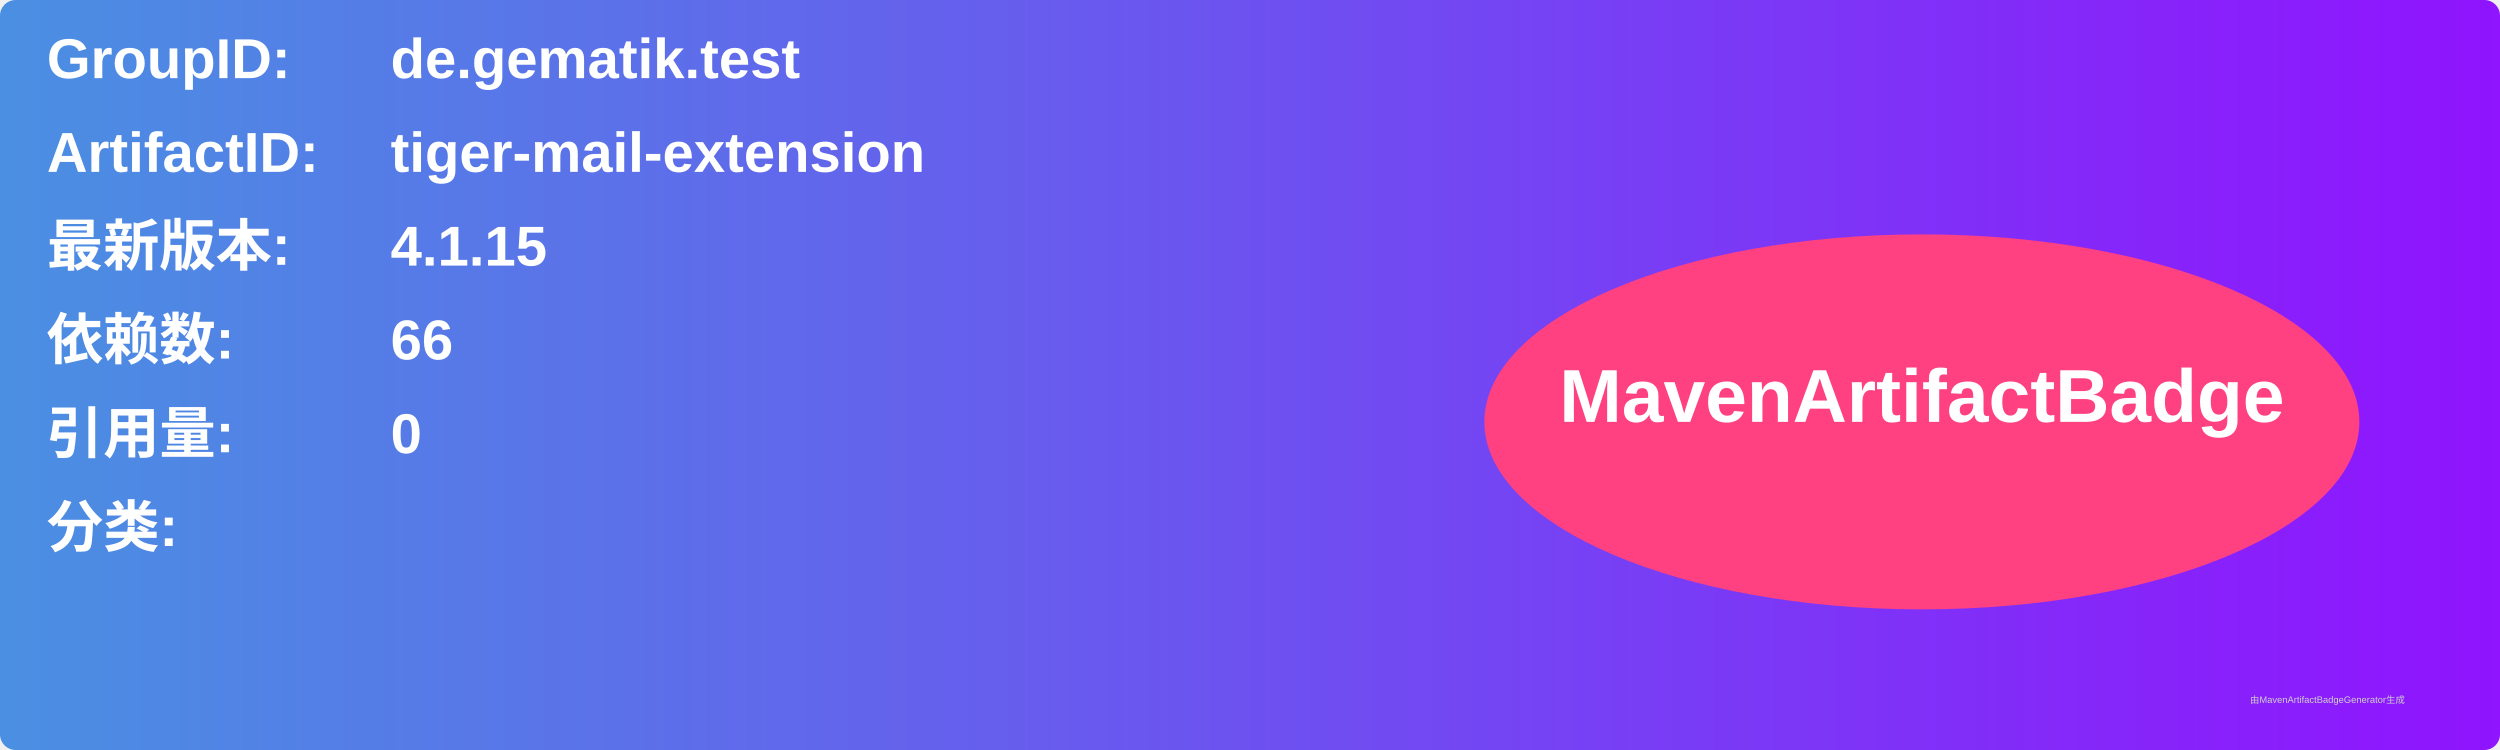
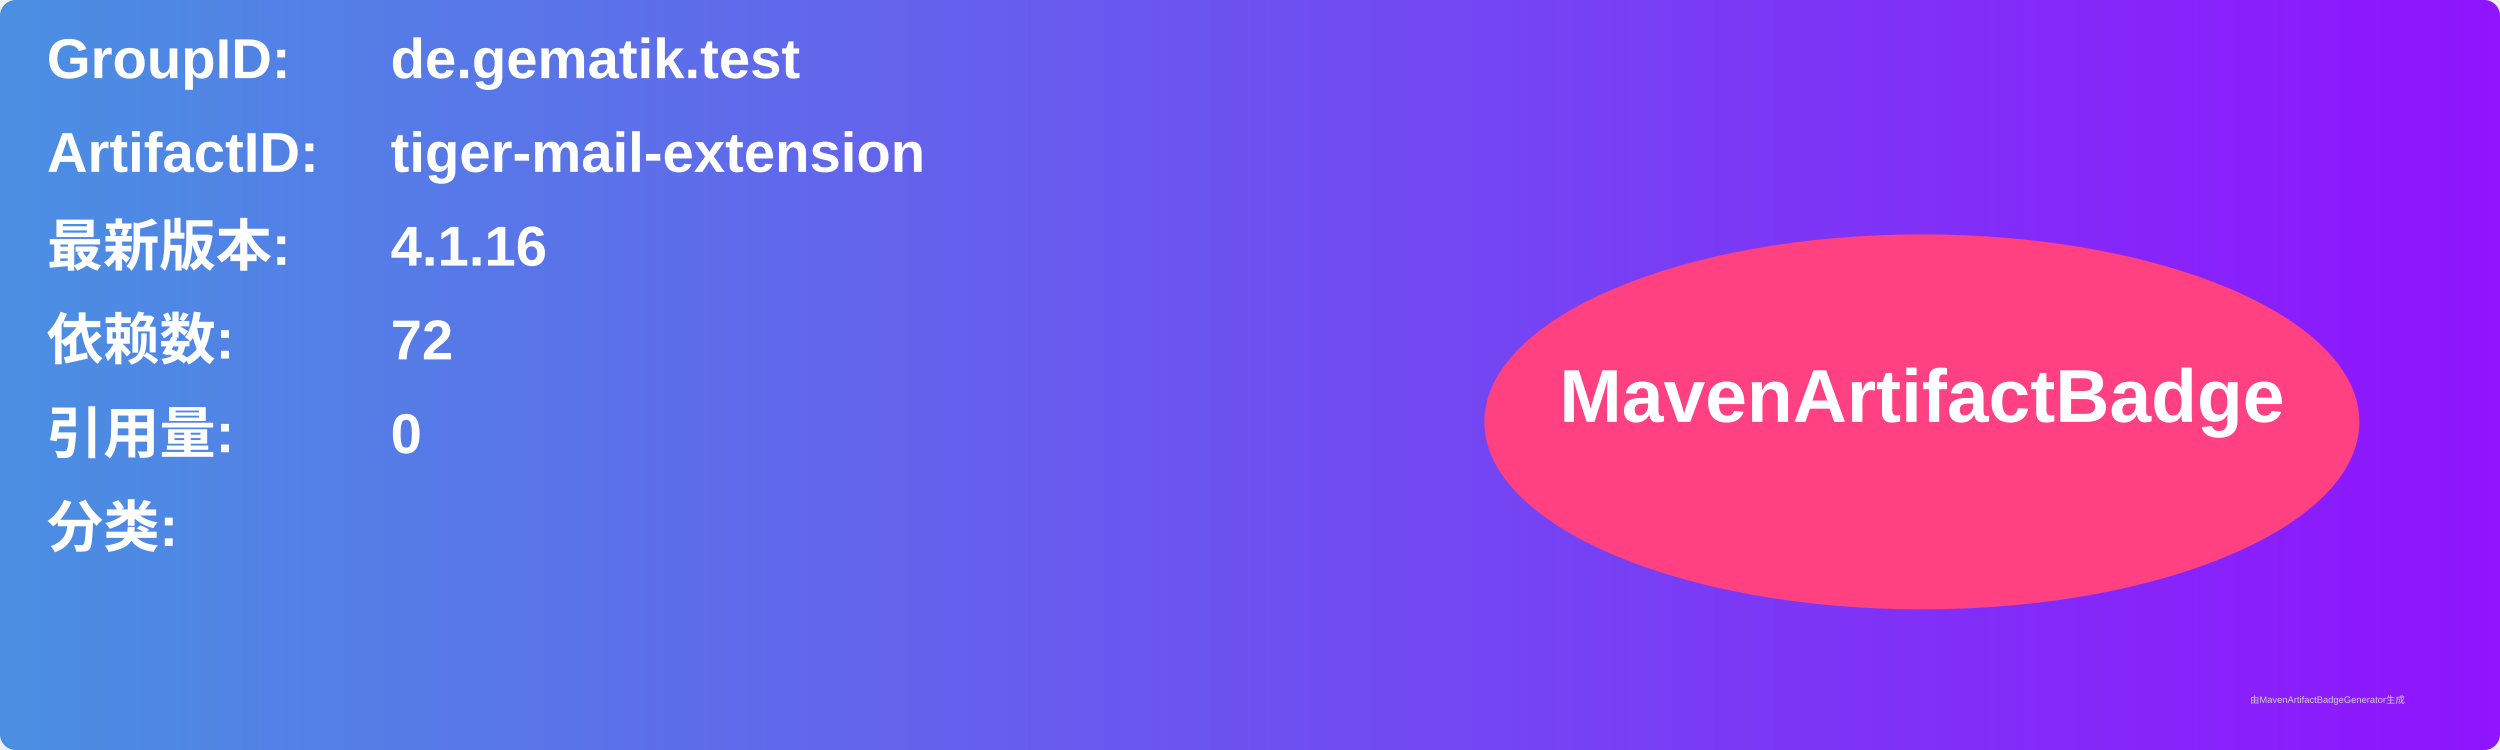
<svg xmlns="http://www.w3.org/2000/svg" width="800" height="240" viewBox="0 0 800 240">
  <linearGradient id="grad" x1="0%" y1="0%" x2="100%" y2="0%">
    <stop offset="0%" stop-color="#4a90e2" />
    <stop offset="100%" stop-color="#9013fe" />
  </linearGradient>
  <rect width="100%" height="100%" rx="5" ry="5" fill="url(#grad)" />
  <g transform="translate(15, 15)">
    <text x="0" y="10" font-family="Arial" font-size="18" fill="white" font-weight="bold" width="260">GroupID:</text>
    <text x="110" y="10" font-family="Arial" font-size="18" fill="white" font-weight="bold" width="460">de.gematik.test</text>
    <text x="0" y="40" font-family="Arial" font-size="18" fill="white" font-weight="bold" width="260">ArtifactID:</text>
    <text x="110" y="40" font-family="Arial" font-size="18" fill="white" font-weight="bold" width="460">tiger-mail-extension</text>
    <text x="0" y="70" font-family="Arial" font-size="18" fill="white" font-weight="bold">最新版本:</text>
    <text x="110" y="70" font-family="Arial" font-size="18" fill="white" font-weight="bold">
-       <tspan font-weight="bold">4.1.15</tspan>
+       <tspan font-weight="bold">4.1.16</tspan>
    </text>
    <text x="0" y="100" font-family="Arial" font-size="18" fill="white" font-weight="bold">依赖数: </text>
    <text x="110" y="100" font-family="Arial" font-size="18" fill="white">
-       <tspan font-weight="bold">66</tspan>
+       <tspan font-weight="bold">72</tspan>
    </text>
    <text x="0" y="130" font-family="Arial" font-size="18" fill="white" font-weight="bold">引用量: </text>
    <text x="110" y="130" font-family="Arial" font-size="18" fill="white">
      <tspan font-weight="bold">0</tspan>
    </text>
    <text x="0" y="160" font-family="Arial" font-size="18" fill="white" font-weight="bold">分类:</text>
    <text x="10" y="190" font-family="Arial" font-size="10" fill="white">
      <tspan font-weight="bold" />
    </text>
    <ellipse cx="600" cy="120" rx="140" ry="60" fill="#ff4081" />
    <text x="600" y="120" text-anchor="middle" font-family="Arial" font-size="24" fill="white" font-weight="bold">MavenArtifactBadge</text>
  </g>
  <text x="720" y="225" font-family="Arial" font-size="3" fill="#d0d0d0">由MavenArtifactBadgeGenerator生成</text>
</svg>
